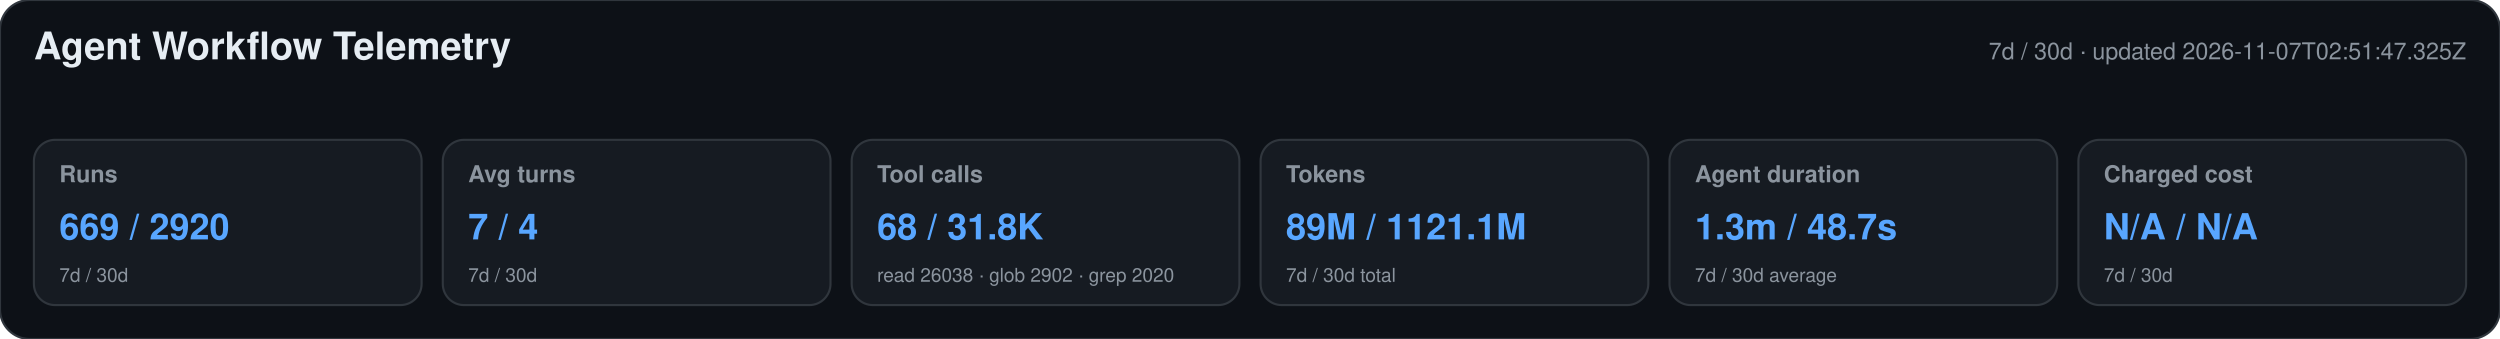
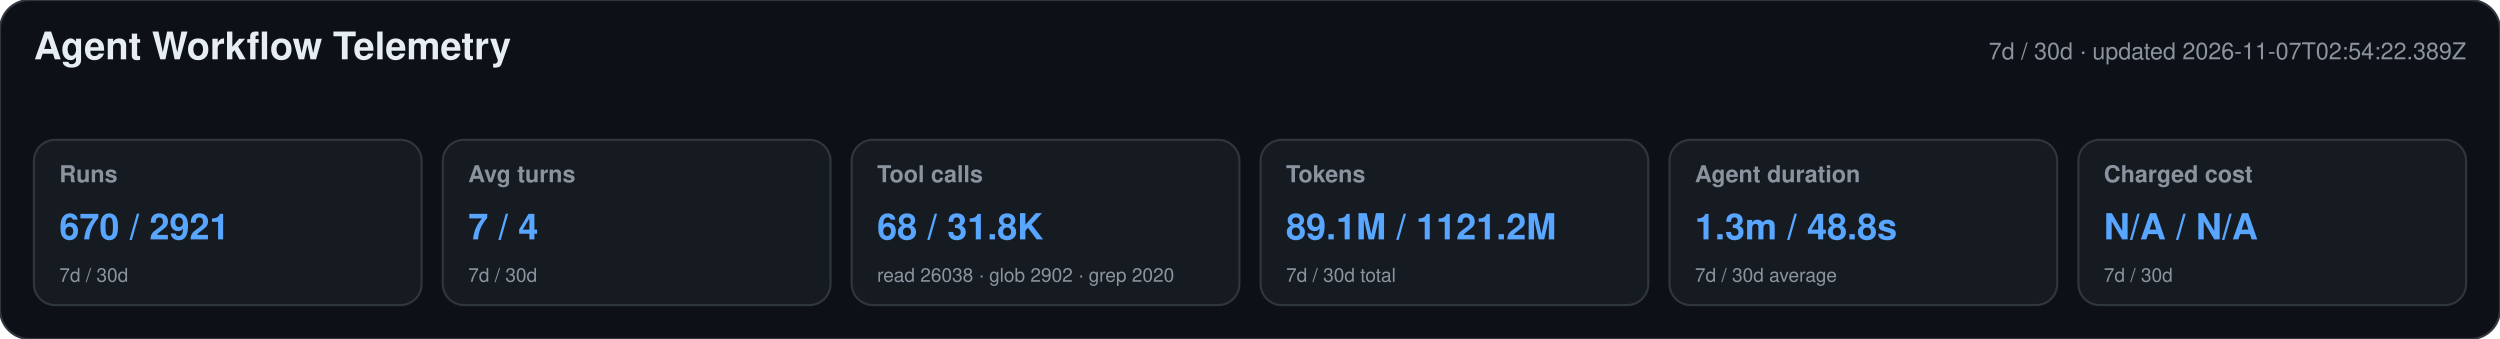
<svg xmlns="http://www.w3.org/2000/svg" width="1180" height="160" viewBox="0 0 1180 160" role="img" aria-labelledby="title desc">
  <style>text{font-family:-apple-system,BlinkMacSystemFont,"Segoe UI",Helvetica,Arial,sans-serif}.heading{font-size:18px;font-weight:650;fill:#e6edf3}.meta,.label,.secondary{fill:#8b949e}.meta,.label{font-size:11px}.label{font-weight:600}.primary{font-size:17px;font-weight:700;fill:#58a6ff}.secondary{font-size:9px}</style>
  <rect width="1180" height="160" rx="14" fill="#0d1117" stroke="#30363d" />
  <text x="16" y="28" class="heading">Agent Workflow Telemetry</text>
-   <text x="1164" y="28" text-anchor="end" class="meta">7d / 30d · updated 2026-11-07T02:51:47.325Z</text>
+   <text x="1164" y="28" text-anchor="end" class="meta">7d / 30d · updated 2026-11-07T02:54:22.389Z</text>
  <g>
    <rect x="16" y="66" width="183" height="78" rx="10" fill="#161b22" stroke="#30363d" />
    <text x="28" y="86" class="label">Runs</text>
-     <text x="28" y="113" class="primary">669 / 2920</text>
+     <text x="28" y="113" class="primary">670 / 2921</text>
    <text x="28" y="133" class="secondary">7d / 30d</text>
  </g>
  <g>
    <rect x="209" y="66" width="183" height="78" rx="10" fill="#161b22" stroke="#30363d" />
    <text x="221" y="86" class="label">Avg turns</text>
    <text x="221" y="113" class="primary">7 / 4</text>
    <text x="221" y="133" class="secondary">7d / 30d</text>
  </g>
  <g>
    <rect x="402" y="66" width="183" height="78" rx="10" fill="#161b22" stroke="#30363d" />
    <text x="414" y="86" class="label">Tool calls</text>
    <text x="414" y="113" class="primary">68 / 31.8K</text>
    <text x="414" y="133" class="secondary">read 26038 · glob 2902 · grep 2020</text>
  </g>
  <g>
    <rect x="595" y="66" width="183" height="78" rx="10" fill="#161b22" stroke="#30363d" />
    <text x="607" y="86" class="label">Tokens</text>
-     <text x="607" y="113" class="primary">89M / 1121.1M</text>
+     <text x="607" y="113" class="primary">89.1M / 1121.2M</text>
    <text x="607" y="133" class="secondary">7d / 30d total</text>
  </g>
  <g>
    <rect x="788" y="66" width="183" height="78" rx="10" fill="#161b22" stroke="#30363d" />
    <text x="800" y="86" class="label">Agent duration</text>
-     <text x="800" y="113" class="primary">1.3m / 48.7s</text>
+     <text x="800" y="113" class="primary">1.3m / 48.8s</text>
    <text x="800" y="133" class="secondary">7d / 30d average</text>
  </g>
  <g>
    <rect x="981" y="66" width="183" height="78" rx="10" fill="#161b22" stroke="#30363d" />
    <text x="993" y="86" class="label">Charged cost</text>
    <text x="993" y="113" class="primary">N/A / N/A</text>
    <text x="993" y="133" class="secondary">7d / 30d</text>
  </g>
</svg>
